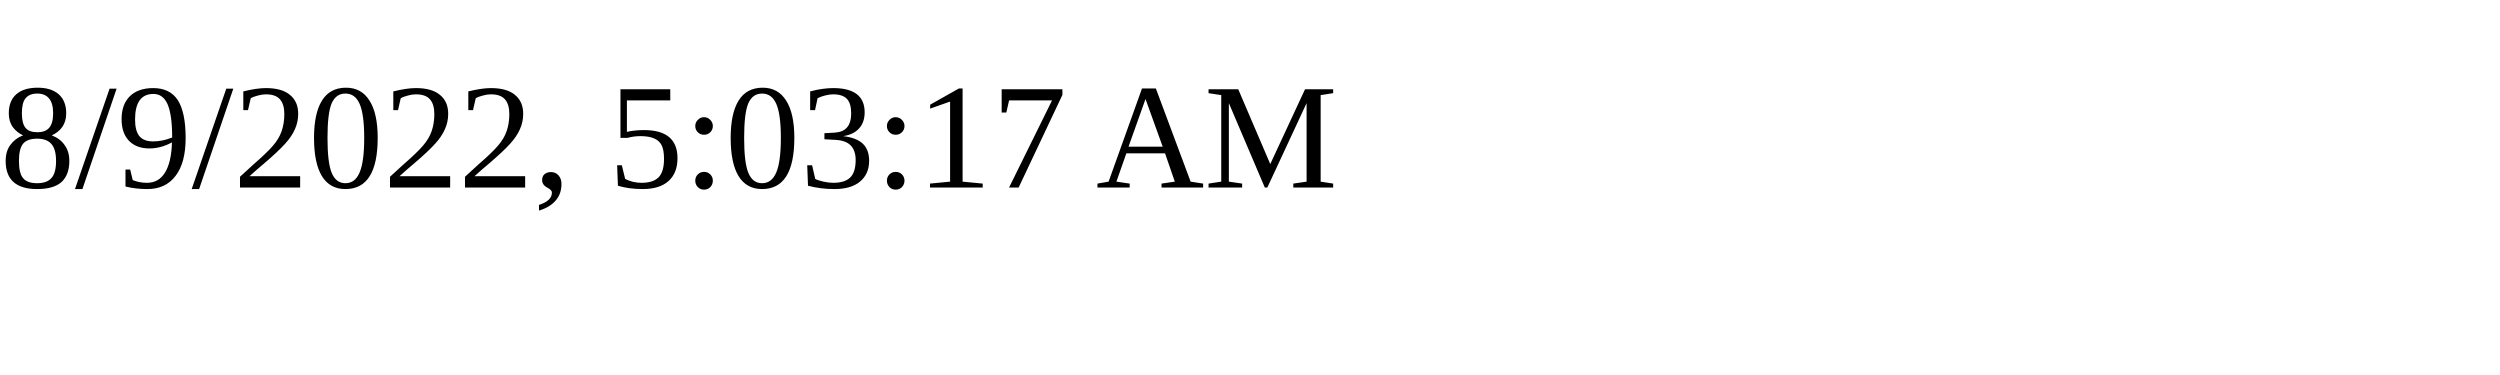
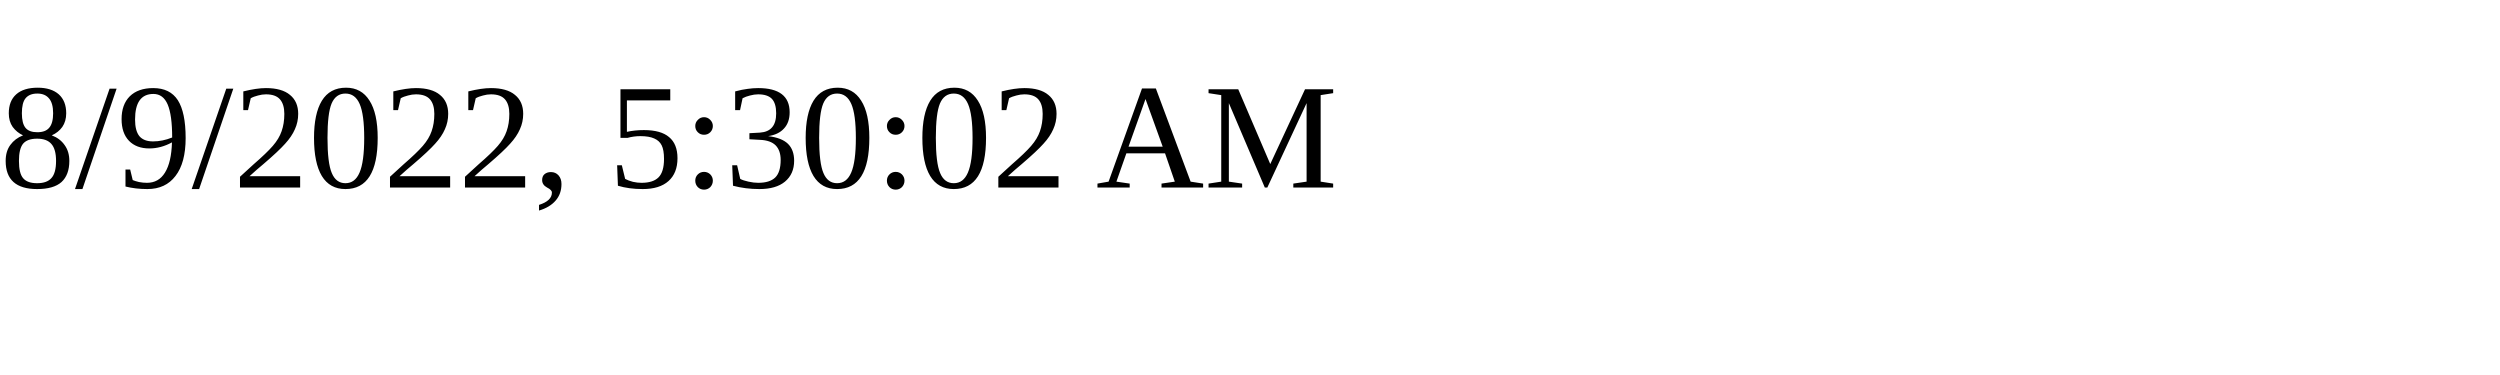
<svg xmlns="http://www.w3.org/2000/svg" height="30" width="200">
-   <text x="0" y="15">8/9/2022, 5:03:17 AM</text>
+   <text x="0" y="15">8/9/2022, 5:30:02 AM</text>
</svg>
